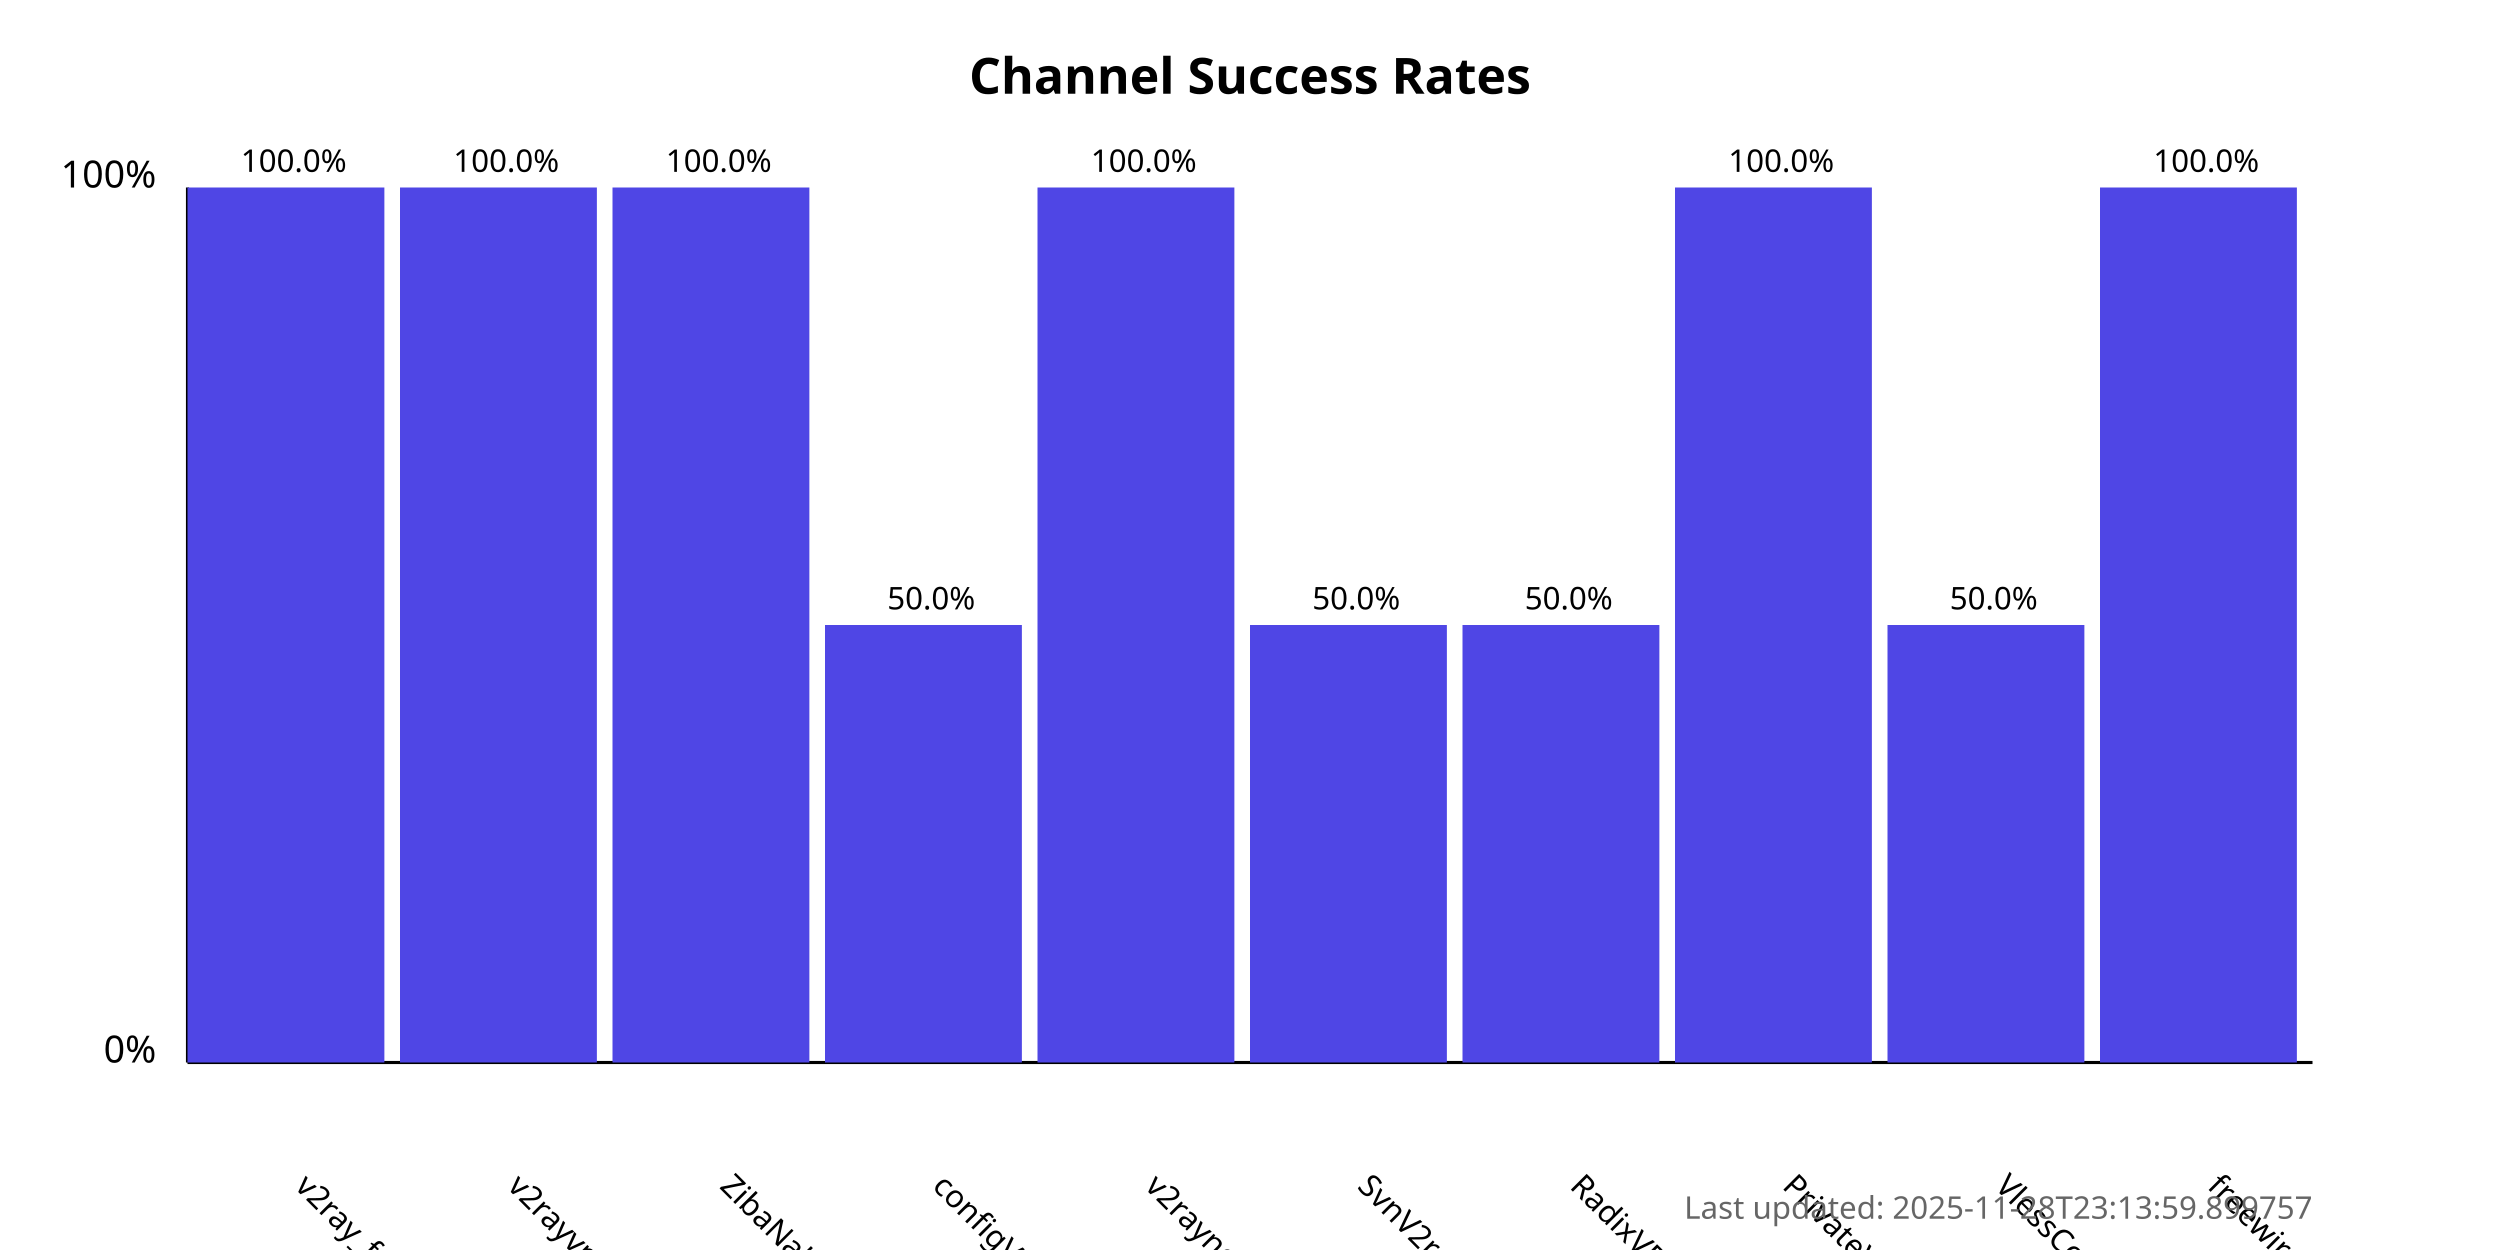
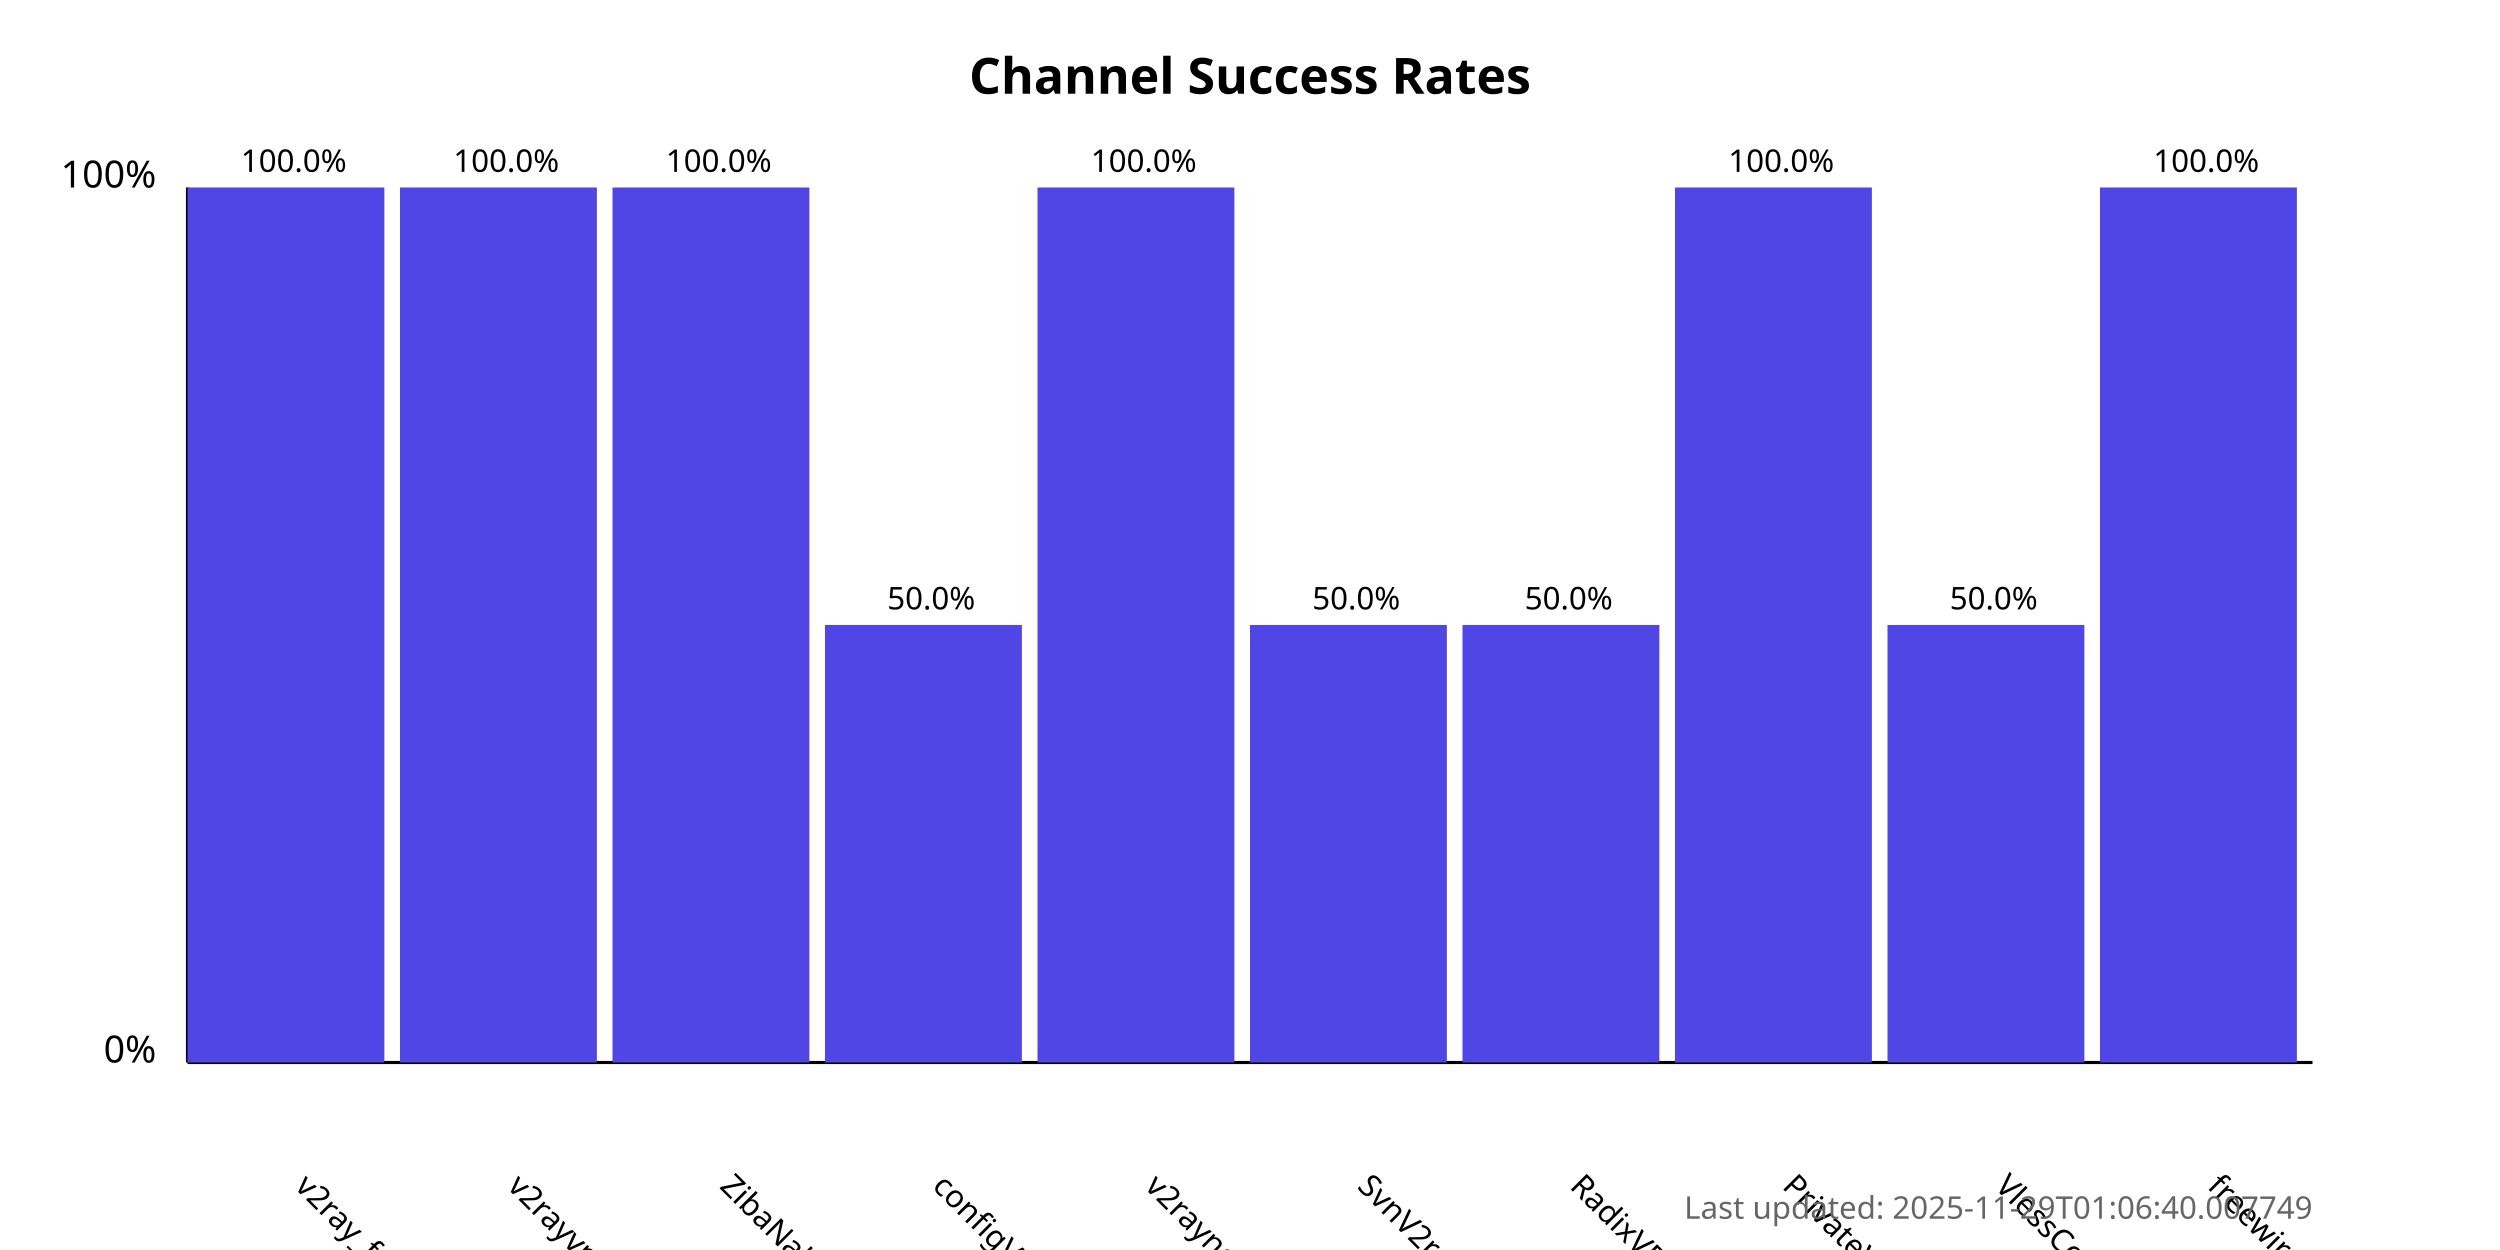
<svg xmlns="http://www.w3.org/2000/svg" width="800" height="400">
  <style>
            .chart-title { font: bold 16px sans-serif; }
            .axis-label { font: 12px sans-serif; }
            .tick-label { font: 10px sans-serif; }
            .bar { fill: #4f46e5; }
            .bar:hover { fill: #6366f1; }
            .timestamp { font: 10px sans-serif; fill: #666; }
        </style>
  <text x="400.0" y="30" text-anchor="middle" class="chart-title">
            Channel Success Rates
        </text>
  <line x1="60" y1="340" x2="60" y2="60" stroke="black" stroke-width="1" />
  <line x1="60" y1="340" x2="740" y2="340" stroke="black" stroke-width="1" />
  <text x="50" y="340" text-anchor="end" class="axis-label">0%</text>
  <text x="50" y="60" text-anchor="end" class="axis-label">100%</text>
  <g>
    <rect x="60" y="60.0" width="63.0" height="280.0" class="bar" />
    <text x="94.0" y="380" transform="rotate(45, 94.0, 380)" text-anchor="start" class="tick-label">
                v2ray_free_conf
            </text>
    <text x="94.0" y="55.0" text-anchor="middle" class="tick-label">
                100.0%
            </text>
  </g>
  <g>
    <rect x="128.0" y="60.0" width="63.0" height="280.0" class="bar" />
    <text x="162.0" y="380" transform="rotate(45, 162.0, 380)" text-anchor="start" class="tick-label">
                v2rayvpno
            </text>
    <text x="162.0" y="55.0" text-anchor="middle" class="tick-label">
                100.0%
            </text>
  </g>
  <g>
    <rect x="196.0" y="60.0" width="63.0" height="280.0" class="bar" />
    <text x="230.0" y="380" transform="rotate(45, 230.0, 380)" text-anchor="start" class="tick-label">
                ZibaNabz
            </text>
    <text x="230.0" y="55.0" text-anchor="middle" class="tick-label">
                100.0%
            </text>
  </g>
  <g>
    <rect x="264.0" y="200.0" width="63.0" height="140.0" class="bar" />
    <text x="298.0" y="380" transform="rotate(45, 298.0, 380)" text-anchor="start" class="tick-label">
                configV2rayForFree
            </text>
    <text x="298.0" y="195.0" text-anchor="middle" class="tick-label">
                50.0%
            </text>
  </g>
  <g>
    <rect x="332.0" y="60.0" width="63.0" height="280.0" class="bar" />
    <text x="366.0" y="380" transform="rotate(45, 366.0, 380)" text-anchor="start" class="tick-label">
                v2rayngvpn
            </text>
    <text x="366.0" y="55.0" text-anchor="middle" class="tick-label">
                100.0%
            </text>
  </g>
  <g>
    <rect x="400.0" y="200.0" width="63.0" height="140.0" class="bar" />
    <text x="434.0" y="380" transform="rotate(45, 434.0, 380)" text-anchor="start" class="tick-label">
                SvnV2ray
            </text>
    <text x="434.0" y="195.0" text-anchor="middle" class="tick-label">
                50.0%
            </text>
  </g>
  <g>
    <rect x="468.0" y="200.0" width="63.0" height="140.0" class="bar" />
    <text x="502.0" y="380" transform="rotate(45, 502.0, 380)" text-anchor="start" class="tick-label">
                RadixVPN
            </text>
    <text x="502.0" y="195.0" text-anchor="middle" class="tick-label">
                50.0%
            </text>
  </g>
  <g>
    <rect x="536.0" y="60.0" width="63.0" height="280.0" class="bar" />
    <text x="570.0" y="380" transform="rotate(45, 570.0, 380)" text-anchor="start" class="tick-label">
                PrivateVPNs
            </text>
    <text x="570.0" y="55.0" text-anchor="middle" class="tick-label">
                100.0%
            </text>
  </g>
  <g>
    <rect x="604.0" y="200.0" width="63.0" height="140.0" class="bar" />
    <text x="638.0" y="380" transform="rotate(45, 638.0, 380)" text-anchor="start" class="tick-label">
                VlessConfig
            </text>
    <text x="638.0" y="195.0" text-anchor="middle" class="tick-label">
                50.0%
            </text>
  </g>
  <g>
    <rect x="672.0" y="60.0" width="63.0" height="280.0" class="bar" />
    <text x="706.0" y="380" transform="rotate(45, 706.0, 380)" text-anchor="start" class="tick-label">
                freewireguard
            </text>
    <text x="706.0" y="55.0" text-anchor="middle" class="tick-label">
                100.0%
            </text>
  </g>
  <text x="740" y="390" text-anchor="end" class="timestamp">
-             Last updated: 2025-11-28T23:13:59.899757
+             Last updated: 2025-11-29T01:06:40.007749
        </text>
</svg>
